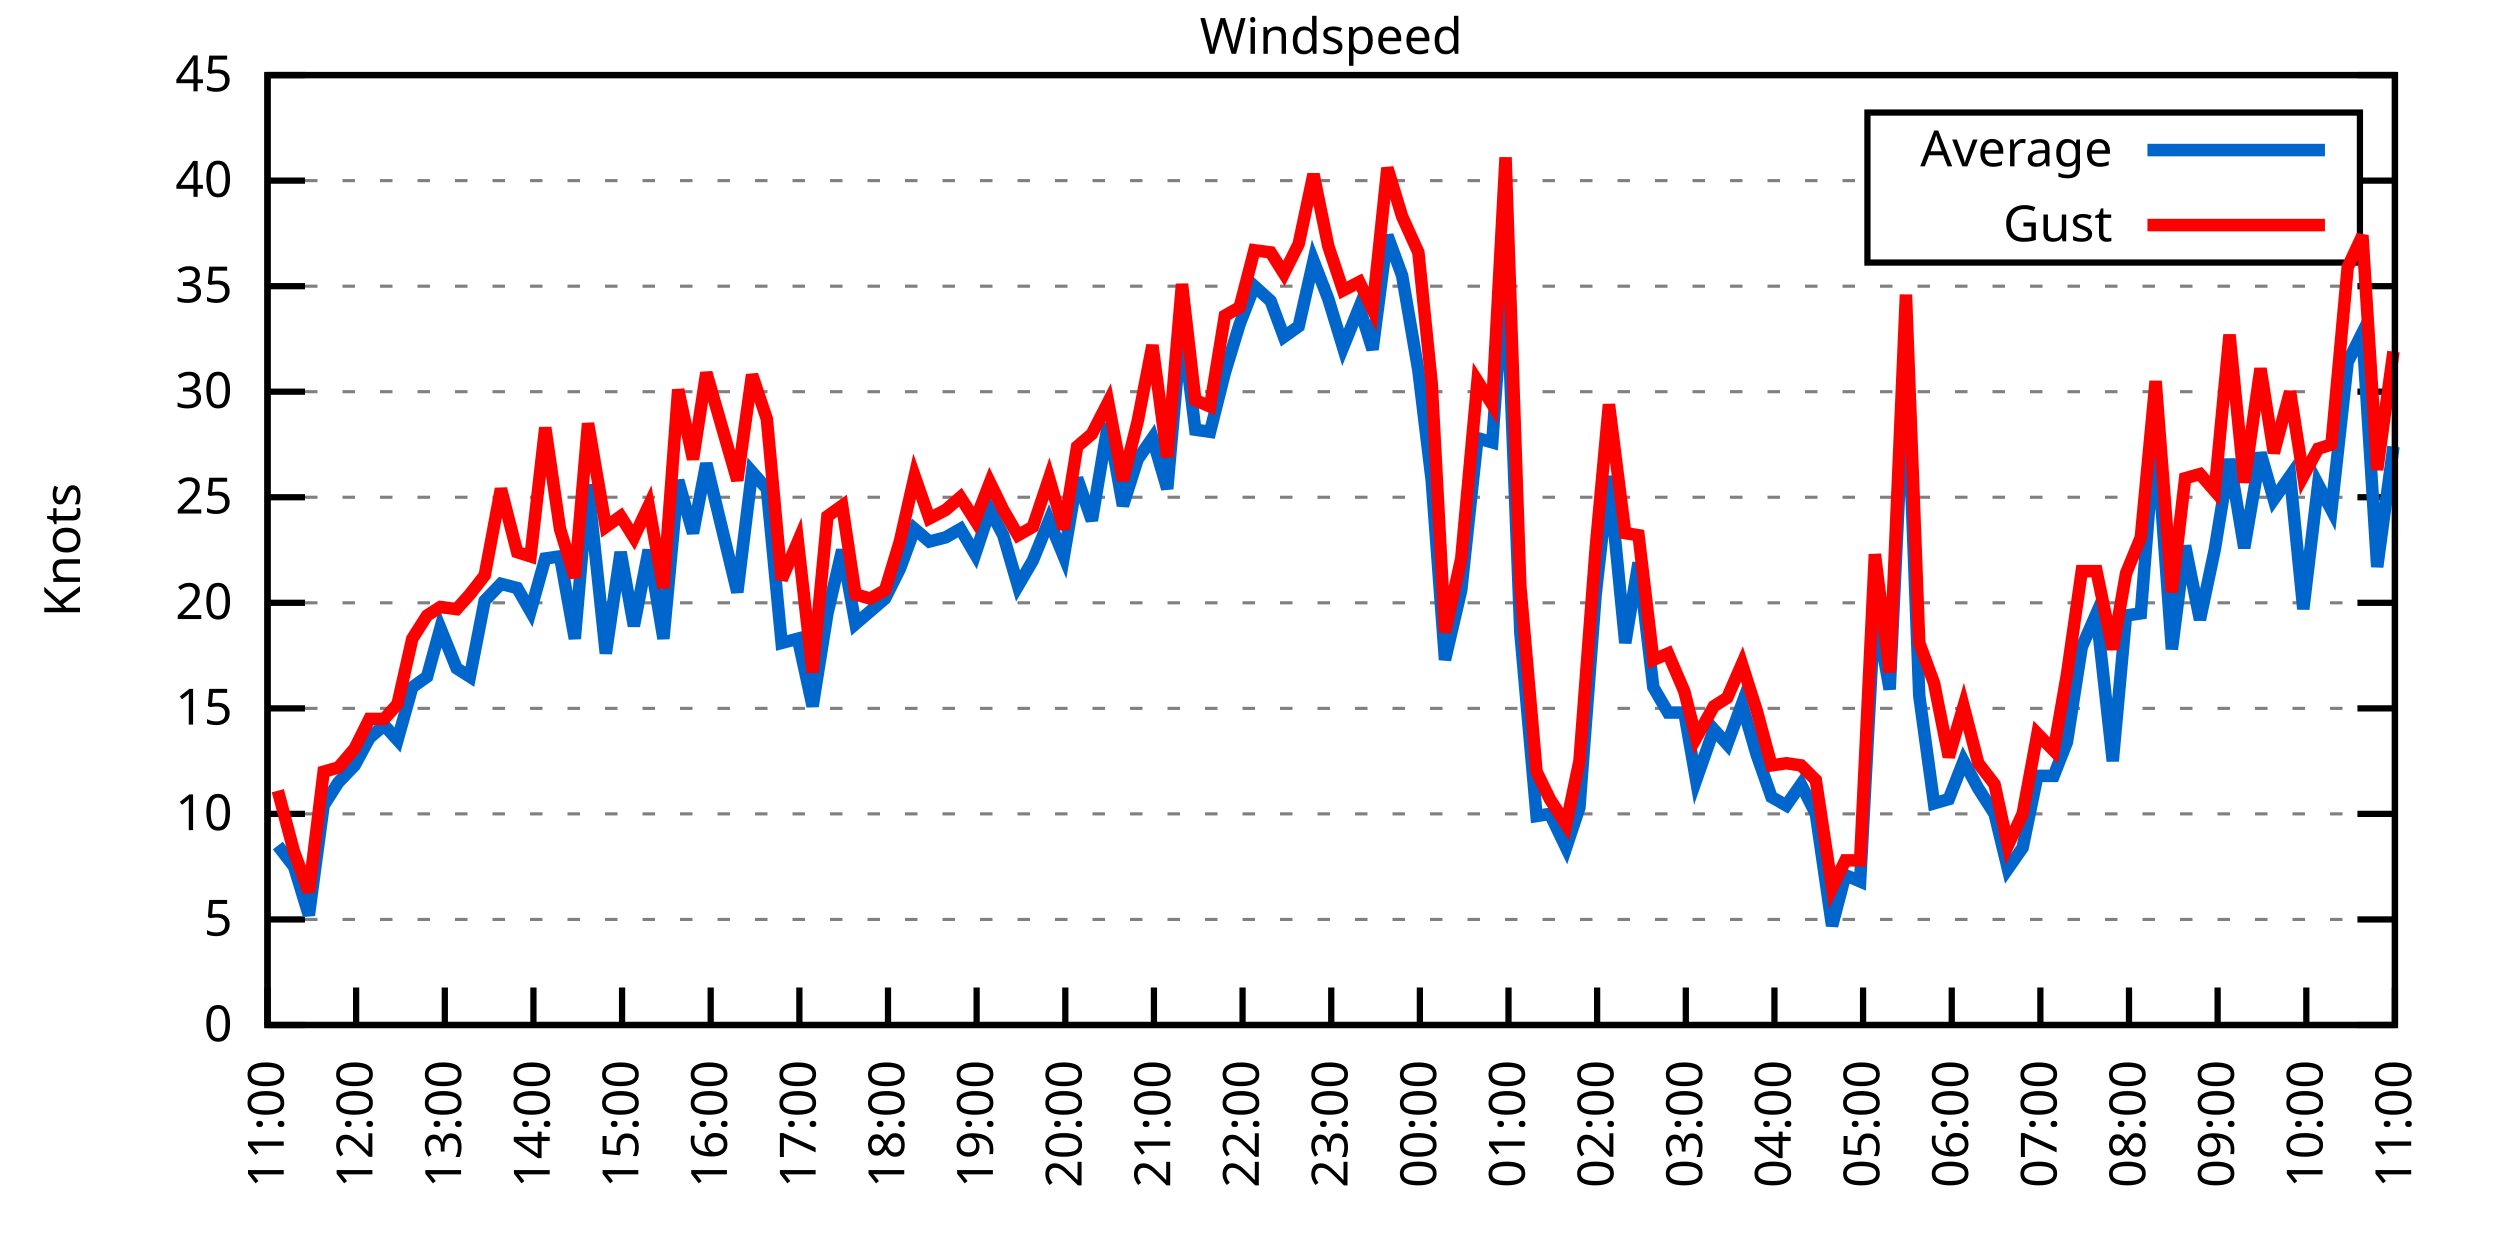
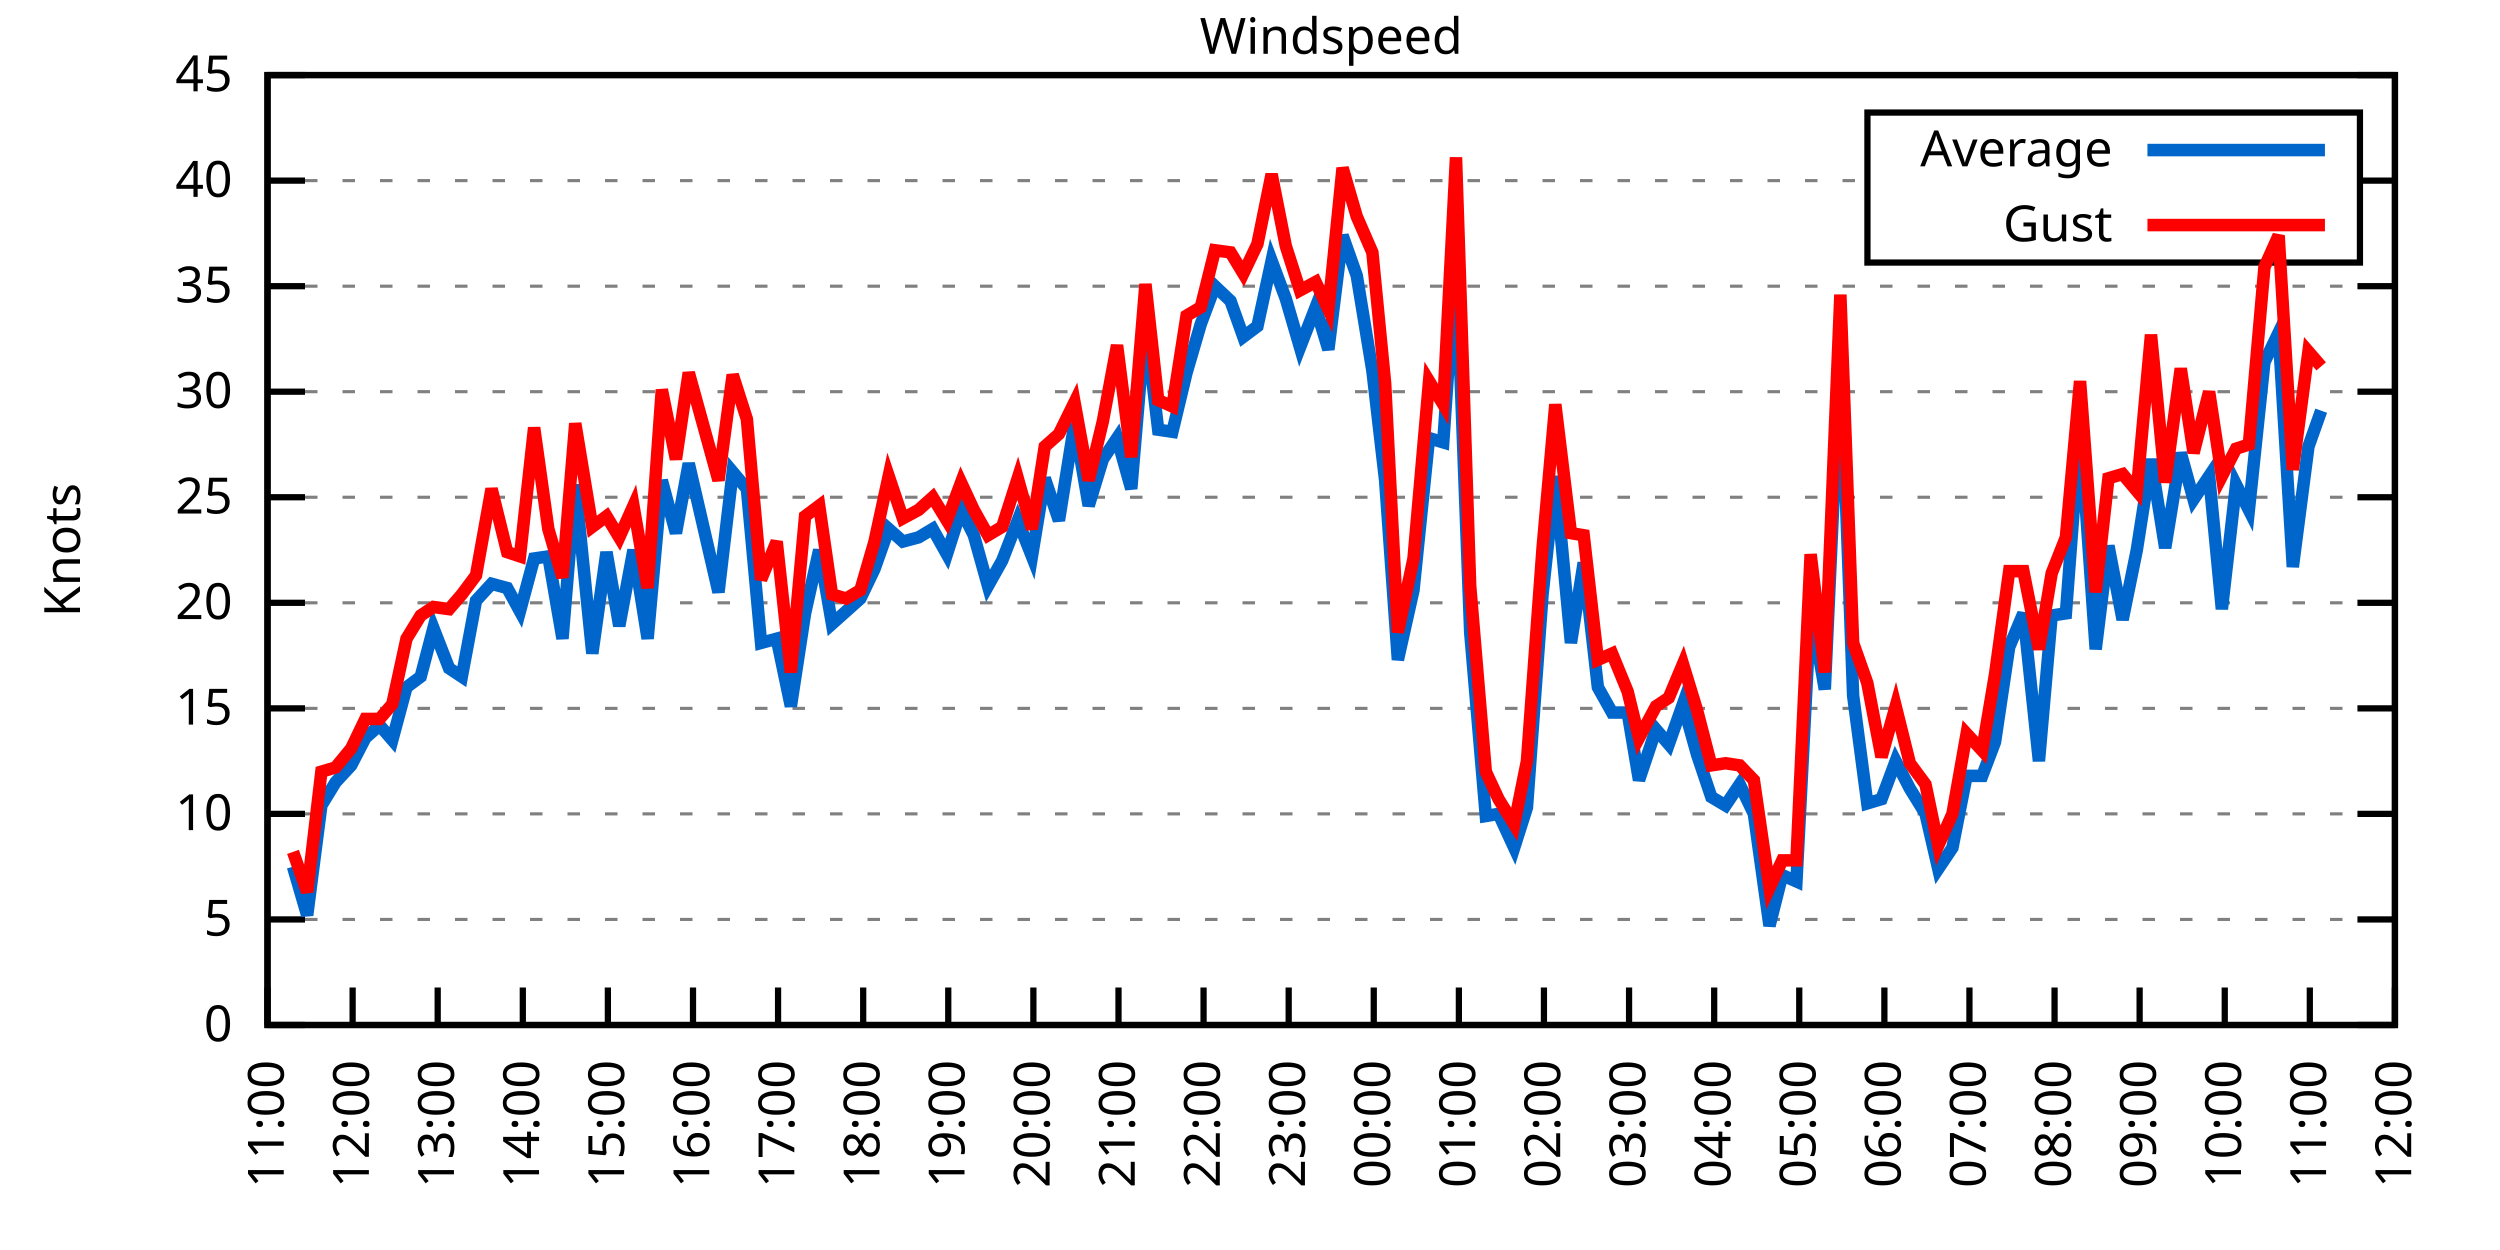
<svg xmlns="http://www.w3.org/2000/svg" xmlns:xlink="http://www.w3.org/1999/xlink" width="400" height="200" viewBox="0 0 400 200">
  <g id="gnuplot_canvas">
    <rect x="0" y="0" width="400" height="200" fill="none" />
    <defs>
      <circle id="gpDot" r="0.5" stroke-width="0.5" stroke="currentColor" />
      <path id="gpPt0" stroke-width="0.333" stroke="currentColor" d="M-1,0 h2 M0,-1 v2" />
      <path id="gpPt1" stroke-width="0.333" stroke="currentColor" d="M-1,-1 L1,1 M1,-1 L-1,1" />
      <path id="gpPt2" stroke-width="0.333" stroke="currentColor" d="M-1,0 L1,0 M0,-1 L0,1 M-1,-1 L1,1 M-1,1 L1,-1" />
      <rect id="gpPt3" stroke-width="0.333" stroke="currentColor" x="-1" y="-1" width="2" height="2" />
      <rect id="gpPt4" stroke-width="0.333" stroke="currentColor" fill="currentColor" x="-1" y="-1" width="2" height="2" />
      <circle id="gpPt5" stroke-width="0.333" stroke="currentColor" cx="0" cy="0" r="1" />
      <use xlink:href="#gpPt5" id="gpPt6" fill="currentColor" stroke="none" />
      <path id="gpPt7" stroke-width="0.333" stroke="currentColor" d="M0,-1.33 L-1.33,0.67 L1.33,0.67 z" />
      <use xlink:href="#gpPt7" id="gpPt8" fill="currentColor" stroke="none" />
      <use xlink:href="#gpPt7" id="gpPt9" stroke="currentColor" transform="rotate(180)" />
      <use xlink:href="#gpPt9" id="gpPt10" fill="currentColor" stroke="none" />
      <use xlink:href="#gpPt3" id="gpPt11" stroke="currentColor" transform="rotate(45)" />
      <use xlink:href="#gpPt11" id="gpPt12" fill="currentColor" stroke="none" />
      <path id="gpPt13" stroke-width="0.333" stroke="currentColor" d="M0,1.330 L1.265,0.411 L0.782,-1.067 L-0.782,-1.076 L-1.265,0.411 z" />
      <use xlink:href="#gpPt13" id="gpPt14" fill="currentColor" stroke="none" />
      <filter id="textbox" filterUnits="objectBoundingBox" x="0" y="0" height="1" width="1">
        <feFlood flood-color="white" flood-opacity="1" result="bgnd" />
        <feComposite in="SourceGraphic" in2="bgnd" operator="atop" />
      </filter>
      <filter id="greybox" filterUnits="objectBoundingBox" x="0" y="0" height="1" width="1">
        <feFlood flood-color="lightgrey" flood-opacity="1" result="grey" />
        <feComposite in="SourceGraphic" in2="grey" operator="atop" />
      </filter>
    </defs>
    <g fill="none" color="white" stroke="currentColor" stroke-width="1.00" stroke-linecap="butt" stroke-linejoin="miter">
</g>
    <g fill="none" color="black" stroke="currentColor" stroke-width="1.00" stroke-linecap="butt" stroke-linejoin="miter">
      <g stroke="none" shape-rendering="crispEdges">
        <polygon fill="rgb(255, 255, 255)" points="42.80,164.00 383.18,164.00 383.18,12.02 42.80,12.02 " />
      </g>
    </g>
    <g fill="none" color="black" stroke="currentColor" stroke-width="1.00" stroke-linecap="butt" stroke-linejoin="miter">
</g>
    <g fill="none" color="black" stroke="black" stroke-width="0.50" stroke-linecap="butt" stroke-linejoin="miter">
</g>
    <g fill="none" color="gray" stroke="currentColor" stroke-width="0.50" stroke-linecap="butt" stroke-linejoin="miter">
      <path stroke="gray" stroke-dasharray="2,4" class="gridline" d="M42.80,164.00 L383.19,164.00  " />
    </g>
    <g fill="none" color="gray" stroke="gray" stroke-width="1.00" stroke-linecap="butt" stroke-linejoin="miter">
</g>
    <g fill="none" color="black" stroke="currentColor" stroke-width="1.00" stroke-linecap="butt" stroke-linejoin="miter">
      <path stroke="black" d="M42.80,164.00 L48.80,164.00 M383.19,164.00 L377.19,164.00  " />
      <g transform="translate(37.20,166.60)" stroke="none" fill="black" font-family="Sans" font-size="8.00" text-anchor="end">
        <text>
          <tspan font-family="Sans"> 0</tspan>
        </text>
      </g>
    </g>
    <g fill="none" color="black" stroke="currentColor" stroke-width="1.00" stroke-linecap="butt" stroke-linejoin="miter">
</g>
    <g fill="none" color="black" stroke="black" stroke-width="0.50" stroke-linecap="butt" stroke-linejoin="miter">
</g>
    <g fill="none" color="gray" stroke="currentColor" stroke-width="0.50" stroke-linecap="butt" stroke-linejoin="miter">
      <path stroke="gray" stroke-dasharray="2,4" class="gridline" d="M42.80,147.11 L383.19,147.11  " />
    </g>
    <g fill="none" color="gray" stroke="gray" stroke-width="1.00" stroke-linecap="butt" stroke-linejoin="miter">
</g>
    <g fill="none" color="black" stroke="currentColor" stroke-width="1.00" stroke-linecap="butt" stroke-linejoin="miter">
      <path stroke="black" d="M42.80,147.11 L48.80,147.11 M383.19,147.11 L377.19,147.11  " />
      <g transform="translate(37.20,149.71)" stroke="none" fill="black" font-family="Sans" font-size="8.00" text-anchor="end">
        <text>
          <tspan font-family="Sans"> 5</tspan>
        </text>
      </g>
    </g>
    <g fill="none" color="black" stroke="currentColor" stroke-width="1.00" stroke-linecap="butt" stroke-linejoin="miter">
</g>
    <g fill="none" color="black" stroke="black" stroke-width="0.50" stroke-linecap="butt" stroke-linejoin="miter">
</g>
    <g fill="none" color="gray" stroke="currentColor" stroke-width="0.50" stroke-linecap="butt" stroke-linejoin="miter">
      <path stroke="gray" stroke-dasharray="2,4" class="gridline" d="M42.80,130.22 L383.19,130.22  " />
    </g>
    <g fill="none" color="gray" stroke="gray" stroke-width="1.00" stroke-linecap="butt" stroke-linejoin="miter">
</g>
    <g fill="none" color="black" stroke="currentColor" stroke-width="1.00" stroke-linecap="butt" stroke-linejoin="miter">
      <path stroke="black" d="M42.80,130.22 L48.80,130.22 M383.19,130.22 L377.19,130.22  " />
      <g transform="translate(37.20,132.82)" stroke="none" fill="black" font-family="Sans" font-size="8.00" text-anchor="end">
        <text>
          <tspan font-family="Sans"> 10</tspan>
        </text>
      </g>
    </g>
    <g fill="none" color="black" stroke="currentColor" stroke-width="1.00" stroke-linecap="butt" stroke-linejoin="miter">
</g>
    <g fill="none" color="black" stroke="black" stroke-width="0.50" stroke-linecap="butt" stroke-linejoin="miter">
</g>
    <g fill="none" color="gray" stroke="currentColor" stroke-width="0.50" stroke-linecap="butt" stroke-linejoin="miter">
      <path stroke="gray" stroke-dasharray="2,4" class="gridline" d="M42.80,113.34 L383.19,113.34  " />
    </g>
    <g fill="none" color="gray" stroke="gray" stroke-width="1.00" stroke-linecap="butt" stroke-linejoin="miter">
</g>
    <g fill="none" color="black" stroke="currentColor" stroke-width="1.00" stroke-linecap="butt" stroke-linejoin="miter">
      <path stroke="black" d="M42.80,113.34 L48.80,113.34 M383.19,113.34 L377.19,113.34  " />
      <g transform="translate(37.20,115.94)" stroke="none" fill="black" font-family="Sans" font-size="8.00" text-anchor="end">
        <text>
          <tspan font-family="Sans"> 15</tspan>
        </text>
      </g>
    </g>
    <g fill="none" color="black" stroke="currentColor" stroke-width="1.00" stroke-linecap="butt" stroke-linejoin="miter">
</g>
    <g fill="none" color="black" stroke="black" stroke-width="0.50" stroke-linecap="butt" stroke-linejoin="miter">
</g>
    <g fill="none" color="gray" stroke="currentColor" stroke-width="0.50" stroke-linecap="butt" stroke-linejoin="miter">
      <path stroke="gray" stroke-dasharray="2,4" class="gridline" d="M42.80,96.45 L383.19,96.45  " />
    </g>
    <g fill="none" color="gray" stroke="gray" stroke-width="1.00" stroke-linecap="butt" stroke-linejoin="miter">
</g>
    <g fill="none" color="black" stroke="currentColor" stroke-width="1.00" stroke-linecap="butt" stroke-linejoin="miter">
      <path stroke="black" d="M42.80,96.45 L48.80,96.45 M383.19,96.45 L377.19,96.45  " />
      <g transform="translate(37.20,99.05)" stroke="none" fill="black" font-family="Sans" font-size="8.00" text-anchor="end">
        <text>
          <tspan font-family="Sans"> 20</tspan>
        </text>
      </g>
    </g>
    <g fill="none" color="black" stroke="currentColor" stroke-width="1.00" stroke-linecap="butt" stroke-linejoin="miter">
</g>
    <g fill="none" color="black" stroke="black" stroke-width="0.50" stroke-linecap="butt" stroke-linejoin="miter">
</g>
    <g fill="none" color="gray" stroke="currentColor" stroke-width="0.50" stroke-linecap="butt" stroke-linejoin="miter">
      <path stroke="gray" stroke-dasharray="2,4" class="gridline" d="M42.80,79.56 L383.19,79.56  " />
    </g>
    <g fill="none" color="gray" stroke="gray" stroke-width="1.00" stroke-linecap="butt" stroke-linejoin="miter">
</g>
    <g fill="none" color="black" stroke="currentColor" stroke-width="1.00" stroke-linecap="butt" stroke-linejoin="miter">
      <path stroke="black" d="M42.80,79.56 L48.80,79.56 M383.19,79.56 L377.19,79.56  " />
      <g transform="translate(37.20,82.16)" stroke="none" fill="black" font-family="Sans" font-size="8.00" text-anchor="end">
        <text>
          <tspan font-family="Sans"> 25</tspan>
        </text>
      </g>
    </g>
    <g fill="none" color="black" stroke="currentColor" stroke-width="1.00" stroke-linecap="butt" stroke-linejoin="miter">
</g>
    <g fill="none" color="black" stroke="black" stroke-width="0.50" stroke-linecap="butt" stroke-linejoin="miter">
</g>
    <g fill="none" color="gray" stroke="currentColor" stroke-width="0.50" stroke-linecap="butt" stroke-linejoin="miter">
      <path stroke="gray" stroke-dasharray="2,4" class="gridline" d="M42.80,62.67 L383.19,62.67  " />
    </g>
    <g fill="none" color="gray" stroke="gray" stroke-width="1.00" stroke-linecap="butt" stroke-linejoin="miter">
</g>
    <g fill="none" color="black" stroke="currentColor" stroke-width="1.00" stroke-linecap="butt" stroke-linejoin="miter">
      <path stroke="black" d="M42.80,62.67 L48.80,62.67 M383.19,62.67 L377.19,62.67  " />
      <g transform="translate(37.20,65.27)" stroke="none" fill="black" font-family="Sans" font-size="8.00" text-anchor="end">
        <text>
          <tspan font-family="Sans"> 30</tspan>
        </text>
      </g>
    </g>
    <g fill="none" color="black" stroke="currentColor" stroke-width="1.00" stroke-linecap="butt" stroke-linejoin="miter">
</g>
    <g fill="none" color="black" stroke="black" stroke-width="0.50" stroke-linecap="butt" stroke-linejoin="miter">
</g>
    <g fill="none" color="gray" stroke="currentColor" stroke-width="0.50" stroke-linecap="butt" stroke-linejoin="miter">
      <path stroke="gray" stroke-dasharray="2,4" class="gridline" d="M42.80,45.79 L383.19,45.79  " />
    </g>
    <g fill="none" color="gray" stroke="gray" stroke-width="1.00" stroke-linecap="butt" stroke-linejoin="miter">
</g>
    <g fill="none" color="black" stroke="currentColor" stroke-width="1.00" stroke-linecap="butt" stroke-linejoin="miter">
      <path stroke="black" d="M42.80,45.79 L48.80,45.79 M383.19,45.79 L377.19,45.79  " />
      <g transform="translate(37.20,48.39)" stroke="none" fill="black" font-family="Sans" font-size="8.00" text-anchor="end">
        <text>
          <tspan font-family="Sans"> 35</tspan>
        </text>
      </g>
    </g>
    <g fill="none" color="black" stroke="currentColor" stroke-width="1.00" stroke-linecap="butt" stroke-linejoin="miter">
</g>
    <g fill="none" color="black" stroke="black" stroke-width="0.50" stroke-linecap="butt" stroke-linejoin="miter">
</g>
    <g fill="none" color="gray" stroke="currentColor" stroke-width="0.50" stroke-linecap="butt" stroke-linejoin="miter">
      <path stroke="gray" stroke-dasharray="2,4" class="gridline" d="M42.80,28.90 L298.79,28.90 M377.59,28.90 L383.19,28.90  " />
    </g>
    <g fill="none" color="gray" stroke="gray" stroke-width="1.00" stroke-linecap="butt" stroke-linejoin="miter">
</g>
    <g fill="none" color="black" stroke="currentColor" stroke-width="1.00" stroke-linecap="butt" stroke-linejoin="miter">
      <path stroke="black" d="M42.80,28.90 L48.80,28.90 M383.19,28.90 L377.19,28.90  " />
      <g transform="translate(37.20,31.50)" stroke="none" fill="black" font-family="Sans" font-size="8.00" text-anchor="end">
        <text>
          <tspan font-family="Sans"> 40</tspan>
        </text>
      </g>
    </g>
    <g fill="none" color="black" stroke="currentColor" stroke-width="1.00" stroke-linecap="butt" stroke-linejoin="miter">
</g>
    <g fill="none" color="black" stroke="black" stroke-width="0.50" stroke-linecap="butt" stroke-linejoin="miter">
</g>
    <g fill="none" color="gray" stroke="currentColor" stroke-width="0.50" stroke-linecap="butt" stroke-linejoin="miter">
      <path stroke="gray" stroke-dasharray="2,4" class="gridline" d="M42.80,12.01 L383.19,12.01  " />
    </g>
    <g fill="none" color="gray" stroke="gray" stroke-width="1.00" stroke-linecap="butt" stroke-linejoin="miter">
</g>
    <g fill="none" color="black" stroke="currentColor" stroke-width="1.00" stroke-linecap="butt" stroke-linejoin="miter">
      <path stroke="black" d="M42.80,12.01 L48.80,12.01 M383.19,12.01 L377.19,12.01  " />
      <g transform="translate(37.20,14.61)" stroke="none" fill="black" font-family="Sans" font-size="8.00" text-anchor="end">
        <text>
          <tspan font-family="Sans"> 45</tspan>
        </text>
      </g>
    </g>
    <g fill="none" color="black" stroke="currentColor" stroke-width="1.00" stroke-linecap="butt" stroke-linejoin="miter">
      <path stroke="black" d="M42.80,164.00 L42.80,158.00  " />
      <g transform="translate(45.40,169.60) rotate(270.00)" stroke="none" fill="black" font-family="Sans" font-size="8.00" text-anchor="end">
        <text>
          <tspan font-family="Sans">11:00</tspan>
        </text>
      </g>
    </g>
    <g fill="none" color="black" stroke="currentColor" stroke-width="1.00" stroke-linecap="butt" stroke-linejoin="miter">
-       <path stroke="black" d="M56.98,164.00 L56.98,158.00  " />
-       <g transform="translate(59.58,169.60) rotate(270.00)" stroke="none" fill="black" font-family="Sans" font-size="8.00" text-anchor="end">
+       <path stroke="black" d="M56.42,164.00 L56.42,158.00  " />
+       <g transform="translate(59.02,169.60) rotate(270.00)" stroke="none" fill="black" font-family="Sans" font-size="8.00" text-anchor="end">
        <text>
          <tspan font-family="Sans">12:00</tspan>
        </text>
      </g>
    </g>
    <g fill="none" color="black" stroke="currentColor" stroke-width="1.00" stroke-linecap="butt" stroke-linejoin="miter">
-       <path stroke="black" d="M71.17,164.00 L71.17,158.00  " />
-       <g transform="translate(73.77,169.60) rotate(270.00)" stroke="none" fill="black" font-family="Sans" font-size="8.00" text-anchor="end">
+       <path stroke="black" d="M70.03,164.00 L70.03,158.00  " />
+       <g transform="translate(72.63,169.60) rotate(270.00)" stroke="none" fill="black" font-family="Sans" font-size="8.00" text-anchor="end">
        <text>
          <tspan font-family="Sans">13:00</tspan>
        </text>
      </g>
    </g>
    <g fill="none" color="black" stroke="currentColor" stroke-width="1.00" stroke-linecap="butt" stroke-linejoin="miter">
-       <path stroke="black" d="M85.35,164.00 L85.35,158.00  " />
-       <g transform="translate(87.95,169.60) rotate(270.00)" stroke="none" fill="black" font-family="Sans" font-size="8.00" text-anchor="end">
+       <path stroke="black" d="M83.65,164.00 L83.65,158.00  " />
+       <g transform="translate(86.25,169.60) rotate(270.00)" stroke="none" fill="black" font-family="Sans" font-size="8.00" text-anchor="end">
        <text>
          <tspan font-family="Sans">14:00</tspan>
        </text>
      </g>
    </g>
    <g fill="none" color="black" stroke="currentColor" stroke-width="1.00" stroke-linecap="butt" stroke-linejoin="miter">
-       <path stroke="black" d="M99.53,164.00 L99.53,158.00  " />
-       <g transform="translate(102.13,169.60) rotate(270.00)" stroke="none" fill="black" font-family="Sans" font-size="8.00" text-anchor="end">
+       <path stroke="black" d="M97.26,164.00 L97.26,158.00  " />
+       <g transform="translate(99.86,169.60) rotate(270.00)" stroke="none" fill="black" font-family="Sans" font-size="8.00" text-anchor="end">
        <text>
          <tspan font-family="Sans">15:00</tspan>
        </text>
      </g>
    </g>
    <g fill="none" color="black" stroke="currentColor" stroke-width="1.00" stroke-linecap="butt" stroke-linejoin="miter">
-       <path stroke="black" d="M113.71,164.00 L113.71,158.00  " />
-       <g transform="translate(116.31,169.60) rotate(270.00)" stroke="none" fill="black" font-family="Sans" font-size="8.00" text-anchor="end">
+       <path stroke="black" d="M110.88,164.00 L110.88,158.00  " />
+       <g transform="translate(113.48,169.60) rotate(270.00)" stroke="none" fill="black" font-family="Sans" font-size="8.00" text-anchor="end">
        <text>
          <tspan font-family="Sans">16:00</tspan>
        </text>
      </g>
    </g>
    <g fill="none" color="black" stroke="currentColor" stroke-width="1.00" stroke-linecap="butt" stroke-linejoin="miter">
-       <path stroke="black" d="M127.90,164.00 L127.90,158.00  " />
-       <g transform="translate(130.50,169.60) rotate(270.00)" stroke="none" fill="black" font-family="Sans" font-size="8.00" text-anchor="end">
+       <path stroke="black" d="M124.49,164.00 L124.49,158.00  " />
+       <g transform="translate(127.09,169.60) rotate(270.00)" stroke="none" fill="black" font-family="Sans" font-size="8.00" text-anchor="end">
        <text>
          <tspan font-family="Sans">17:00</tspan>
        </text>
      </g>
    </g>
    <g fill="none" color="black" stroke="currentColor" stroke-width="1.00" stroke-linecap="butt" stroke-linejoin="miter">
-       <path stroke="black" d="M142.08,164.00 L142.08,158.00  " />
-       <g transform="translate(144.68,169.60) rotate(270.00)" stroke="none" fill="black" font-family="Sans" font-size="8.00" text-anchor="end">
+       <path stroke="black" d="M138.11,164.00 L138.11,158.00  " />
+       <g transform="translate(140.71,169.60) rotate(270.00)" stroke="none" fill="black" font-family="Sans" font-size="8.00" text-anchor="end">
        <text>
          <tspan font-family="Sans">18:00</tspan>
        </text>
      </g>
    </g>
    <g fill="none" color="black" stroke="currentColor" stroke-width="1.00" stroke-linecap="butt" stroke-linejoin="miter">
-       <path stroke="black" d="M156.26,164.00 L156.26,158.00  " />
-       <g transform="translate(158.86,169.60) rotate(270.00)" stroke="none" fill="black" font-family="Sans" font-size="8.00" text-anchor="end">
+       <path stroke="black" d="M151.72,164.00 L151.72,158.00  " />
+       <g transform="translate(154.32,169.60) rotate(270.00)" stroke="none" fill="black" font-family="Sans" font-size="8.00" text-anchor="end">
        <text>
          <tspan font-family="Sans">19:00</tspan>
        </text>
      </g>
    </g>
    <g fill="none" color="black" stroke="currentColor" stroke-width="1.00" stroke-linecap="butt" stroke-linejoin="miter">
-       <path stroke="black" d="M170.45,164.00 L170.45,158.00  " />
-       <g transform="translate(173.05,169.60) rotate(270.00)" stroke="none" fill="black" font-family="Sans" font-size="8.00" text-anchor="end">
+       <path stroke="black" d="M165.34,164.00 L165.34,158.00  " />
+       <g transform="translate(167.94,169.60) rotate(270.00)" stroke="none" fill="black" font-family="Sans" font-size="8.00" text-anchor="end">
        <text>
          <tspan font-family="Sans">20:00</tspan>
        </text>
      </g>
    </g>
    <g fill="none" color="black" stroke="currentColor" stroke-width="1.00" stroke-linecap="butt" stroke-linejoin="miter">
-       <path stroke="black" d="M184.63,164.00 L184.63,158.00  " />
-       <g transform="translate(187.23,169.60) rotate(270.00)" stroke="none" fill="black" font-family="Sans" font-size="8.00" text-anchor="end">
+       <path stroke="black" d="M178.96,164.00 L178.96,158.00  " />
+       <g transform="translate(181.56,169.60) rotate(270.00)" stroke="none" fill="black" font-family="Sans" font-size="8.00" text-anchor="end">
        <text>
          <tspan font-family="Sans">21:00</tspan>
        </text>
      </g>
    </g>
    <g fill="none" color="black" stroke="currentColor" stroke-width="1.00" stroke-linecap="butt" stroke-linejoin="miter">
-       <path stroke="black" d="M198.81,164.00 L198.81,158.00  " />
-       <g transform="translate(201.41,169.60) rotate(270.00)" stroke="none" fill="black" font-family="Sans" font-size="8.00" text-anchor="end">
+       <path stroke="black" d="M192.57,164.00 L192.57,158.00  " />
+       <g transform="translate(195.17,169.60) rotate(270.00)" stroke="none" fill="black" font-family="Sans" font-size="8.00" text-anchor="end">
        <text>
          <tspan font-family="Sans">22:00</tspan>
        </text>
      </g>
    </g>
    <g fill="none" color="black" stroke="currentColor" stroke-width="1.00" stroke-linecap="butt" stroke-linejoin="miter">
-       <path stroke="black" d="M213.00,164.00 L213.00,158.00  " />
-       <g transform="translate(215.60,169.60) rotate(270.00)" stroke="none" fill="black" font-family="Sans" font-size="8.00" text-anchor="end">
+       <path stroke="black" d="M206.19,164.00 L206.19,158.00  " />
+       <g transform="translate(208.79,169.60) rotate(270.00)" stroke="none" fill="black" font-family="Sans" font-size="8.00" text-anchor="end">
        <text>
          <tspan font-family="Sans">23:00</tspan>
        </text>
      </g>
    </g>
    <g fill="none" color="black" stroke="currentColor" stroke-width="1.00" stroke-linecap="butt" stroke-linejoin="miter">
-       <path stroke="black" d="M227.18,164.00 L227.18,158.00  " />
-       <g transform="translate(229.78,169.60) rotate(270.00)" stroke="none" fill="black" font-family="Sans" font-size="8.00" text-anchor="end">
+       <path stroke="black" d="M219.80,164.00 L219.80,158.00  " />
+       <g transform="translate(222.40,169.60) rotate(270.00)" stroke="none" fill="black" font-family="Sans" font-size="8.00" text-anchor="end">
        <text>
          <tspan font-family="Sans">00:00</tspan>
        </text>
      </g>
    </g>
    <g fill="none" color="black" stroke="currentColor" stroke-width="1.00" stroke-linecap="butt" stroke-linejoin="miter">
-       <path stroke="black" d="M241.36,164.00 L241.36,158.00  " />
-       <g transform="translate(243.96,169.60) rotate(270.00)" stroke="none" fill="black" font-family="Sans" font-size="8.00" text-anchor="end">
+       <path stroke="black" d="M233.42,164.00 L233.42,158.00  " />
+       <g transform="translate(236.02,169.60) rotate(270.00)" stroke="none" fill="black" font-family="Sans" font-size="8.00" text-anchor="end">
        <text>
          <tspan font-family="Sans">01:00</tspan>
        </text>
      </g>
    </g>
    <g fill="none" color="black" stroke="currentColor" stroke-width="1.00" stroke-linecap="butt" stroke-linejoin="miter">
-       <path stroke="black" d="M255.54,164.00 L255.54,158.00  " />
-       <g transform="translate(258.14,169.60) rotate(270.00)" stroke="none" fill="black" font-family="Sans" font-size="8.00" text-anchor="end">
+       <path stroke="black" d="M247.03,164.00 L247.03,158.00  " />
+       <g transform="translate(249.63,169.60) rotate(270.00)" stroke="none" fill="black" font-family="Sans" font-size="8.00" text-anchor="end">
        <text>
          <tspan font-family="Sans">02:00</tspan>
        </text>
      </g>
    </g>
    <g fill="none" color="black" stroke="currentColor" stroke-width="1.00" stroke-linecap="butt" stroke-linejoin="miter">
-       <path stroke="black" d="M269.73,164.00 L269.73,158.00  " />
-       <g transform="translate(272.33,169.60) rotate(270.00)" stroke="none" fill="black" font-family="Sans" font-size="8.00" text-anchor="end">
+       <path stroke="black" d="M260.65,164.00 L260.65,158.00  " />
+       <g transform="translate(263.25,169.60) rotate(270.00)" stroke="none" fill="black" font-family="Sans" font-size="8.00" text-anchor="end">
        <text>
          <tspan font-family="Sans">03:00</tspan>
        </text>
      </g>
    </g>
    <g fill="none" color="black" stroke="currentColor" stroke-width="1.00" stroke-linecap="butt" stroke-linejoin="miter">
-       <path stroke="black" d="M283.91,164.00 L283.91,158.00  " />
-       <g transform="translate(286.51,169.60) rotate(270.00)" stroke="none" fill="black" font-family="Sans" font-size="8.00" text-anchor="end">
+       <path stroke="black" d="M274.27,164.00 L274.27,158.00  " />
+       <g transform="translate(276.87,169.60) rotate(270.00)" stroke="none" fill="black" font-family="Sans" font-size="8.00" text-anchor="end">
        <text>
          <tspan font-family="Sans">04:00</tspan>
        </text>
      </g>
    </g>
    <g fill="none" color="black" stroke="currentColor" stroke-width="1.00" stroke-linecap="butt" stroke-linejoin="miter">
-       <path stroke="black" d="M298.09,164.00 L298.09,158.00  " />
-       <g transform="translate(300.69,169.60) rotate(270.00)" stroke="none" fill="black" font-family="Sans" font-size="8.00" text-anchor="end">
+       <path stroke="black" d="M287.88,164.00 L287.88,158.00  " />
+       <g transform="translate(290.48,169.60) rotate(270.00)" stroke="none" fill="black" font-family="Sans" font-size="8.00" text-anchor="end">
        <text>
          <tspan font-family="Sans">05:00</tspan>
        </text>
      </g>
    </g>
    <g fill="none" color="black" stroke="currentColor" stroke-width="1.00" stroke-linecap="butt" stroke-linejoin="miter">
-       <path stroke="black" d="M312.28,164.00 L312.28,158.00  " />
-       <g transform="translate(314.88,169.60) rotate(270.00)" stroke="none" fill="black" font-family="Sans" font-size="8.00" text-anchor="end">
+       <path stroke="black" d="M301.50,164.00 L301.50,158.00  " />
+       <g transform="translate(304.10,169.60) rotate(270.00)" stroke="none" fill="black" font-family="Sans" font-size="8.00" text-anchor="end">
        <text>
          <tspan font-family="Sans">06:00</tspan>
        </text>
      </g>
    </g>
    <g fill="none" color="black" stroke="currentColor" stroke-width="1.00" stroke-linecap="butt" stroke-linejoin="miter">
-       <path stroke="black" d="M326.46,164.00 L326.46,158.00  " />
-       <g transform="translate(329.06,169.60) rotate(270.00)" stroke="none" fill="black" font-family="Sans" font-size="8.00" text-anchor="end">
+       <path stroke="black" d="M315.11,164.00 L315.11,158.00  " />
+       <g transform="translate(317.71,169.60) rotate(270.00)" stroke="none" fill="black" font-family="Sans" font-size="8.00" text-anchor="end">
        <text>
          <tspan font-family="Sans">07:00</tspan>
        </text>
      </g>
    </g>
    <g fill="none" color="black" stroke="currentColor" stroke-width="1.00" stroke-linecap="butt" stroke-linejoin="miter">
-       <path stroke="black" d="M340.64,164.00 L340.64,158.00  " />
-       <g transform="translate(343.24,169.60) rotate(270.00)" stroke="none" fill="black" font-family="Sans" font-size="8.00" text-anchor="end">
+       <path stroke="black" d="M328.73,164.00 L328.73,158.00  " />
+       <g transform="translate(331.33,169.60) rotate(270.00)" stroke="none" fill="black" font-family="Sans" font-size="8.00" text-anchor="end">
        <text>
          <tspan font-family="Sans">08:00</tspan>
        </text>
      </g>
    </g>
    <g fill="none" color="black" stroke="currentColor" stroke-width="1.00" stroke-linecap="butt" stroke-linejoin="miter">
-       <path stroke="black" d="M354.82,164.00 L354.82,158.00  " />
-       <g transform="translate(357.42,169.60) rotate(270.00)" stroke="none" fill="black" font-family="Sans" font-size="8.00" text-anchor="end">
+       <path stroke="black" d="M342.34,164.00 L342.34,158.00  " />
+       <g transform="translate(344.94,169.60) rotate(270.00)" stroke="none" fill="black" font-family="Sans" font-size="8.00" text-anchor="end">
        <text>
          <tspan font-family="Sans">09:00</tspan>
        </text>
      </g>
    </g>
    <g fill="none" color="black" stroke="currentColor" stroke-width="1.00" stroke-linecap="butt" stroke-linejoin="miter">
-       <path stroke="black" d="M369.01,164.00 L369.01,158.00  " />
-       <g transform="translate(371.61,169.60) rotate(270.00)" stroke="none" fill="black" font-family="Sans" font-size="8.00" text-anchor="end">
+       <path stroke="black" d="M355.96,164.00 L355.96,158.00  " />
+       <g transform="translate(358.56,169.60) rotate(270.00)" stroke="none" fill="black" font-family="Sans" font-size="8.00" text-anchor="end">
        <text>
          <tspan font-family="Sans">10:00</tspan>
+         </text>
+       </g>
+     </g>
+     <g fill="none" color="black" stroke="currentColor" stroke-width="1.00" stroke-linecap="butt" stroke-linejoin="miter">
+       <path stroke="black" d="M369.57,164.00 L369.57,158.00  " />
+       <g transform="translate(372.17,169.60) rotate(270.00)" stroke="none" fill="black" font-family="Sans" font-size="8.00" text-anchor="end">
+         <text>
+           <tspan font-family="Sans">11:00</tspan>
        </text>
      </g>
    </g>
    <g fill="none" color="black" stroke="currentColor" stroke-width="1.00" stroke-linecap="butt" stroke-linejoin="miter">
      <path stroke="black" d="M383.19,164.00 L383.19,158.00  " />
      <g transform="translate(385.79,169.60) rotate(270.00)" stroke="none" fill="black" font-family="Sans" font-size="8.00" text-anchor="end">
        <text>
-           <tspan font-family="Sans">11:00</tspan>
+           <tspan font-family="Sans">12:00</tspan>
        </text>
      </g>
    </g>
    <g fill="none" color="black" stroke="currentColor" stroke-width="1.00" stroke-linecap="butt" stroke-linejoin="miter">
</g>
    <g fill="none" color="black" stroke="currentColor" stroke-width="1.00" stroke-linecap="butt" stroke-linejoin="miter">
      <path stroke="black" d="M42.80,12.01 L42.80,164.00 L383.19,164.00 L383.19,12.01 L42.80,12.01 Z  " />
    </g>
    <g fill="none" color="black" stroke="currentColor" stroke-width="1.00" stroke-linecap="butt" stroke-linejoin="miter">
</g>
    <g fill="none" color="black" stroke="currentColor" stroke-width="1.00" stroke-linecap="butt" stroke-linejoin="miter">
      <path stroke="black" d="M298.79,42.01 L298.79,18.01 L377.59,18.01 L377.59,42.01 L298.79,42.01 Z  " />
    </g>
    <g id="Windspeed_plot_1">
      <g fill="none" color="white" stroke="black" stroke-width="2.00" stroke-linecap="butt" stroke-linejoin="miter">
</g>
      <g fill="none" color="black" stroke="currentColor" stroke-width="2.00" stroke-linecap="butt" stroke-linejoin="miter">
        <g transform="translate(337.99,26.61)" stroke="none" fill="black" font-family="Sans" font-size="8.00" text-anchor="end">
          <text>
            <tspan font-family="Sans">Average</tspan>
          </text>
        </g>
      </g>
      <g fill="none" color="black" stroke="currentColor" stroke-width="2.00" stroke-linecap="butt" stroke-linejoin="miter">
-         <path stroke="rgb(  0, 102, 204)" d="M343.59,24.01 L371.99,24.01 M44.45,135.29 L47.05,138.67 L49.42,146.44 L51.78,128.87 L54.15,125.16 L56.75,122.46   L59.11,118.07 L61.47,116.04 L63.60,118.40 L65.97,109.96 L68.33,108.27 L70.46,100.50 L73.06,106.92 L75.18,108.27   L77.55,96.11 L80.15,93.41 L82.75,94.08 L84.88,97.80 L87.24,89.36 L89.60,89.02 L91.97,102.19 L94.09,77.53   L96.93,104.56 L99.30,88.34 L101.42,100.16 L103.79,88.00 L106.15,102.19 L108.51,76.86 L110.88,85.30 L113.01,74.16   L117.97,94.76 L120.33,75.51 L122.70,78.21 L125.06,102.87 L127.66,102.19 L130.02,113.00 L132.39,98.14 L134.75,88.00   L136.88,99.83 L139.24,97.80 L141.61,95.77 L143.97,91.04 L146.34,84.63 L148.70,86.65 L151.30,85.98 L153.66,84.63   L156.03,88.68 L158.39,81.59 L160.52,85.64 L162.88,93.75 L165.25,89.69 L167.85,83.28 L170.21,89.02 L172.34,76.52   L174.70,83.28 L177.30,67.74 L179.67,80.91 L182.03,73.48 L184.39,70.10 L186.76,78.21 L189.12,51.53 L191.25,68.75   L193.61,69.09 L195.98,59.63 L198.34,51.87 L200.70,45.79 L203.30,48.15 L205.43,53.89 L207.79,52.20 L210.16,41.73   L212.52,47.81 L214.89,55.58 L217.49,49.16 L219.61,55.92 L221.98,37.68 L224.34,44.10 L226.94,59.30 L229.07,76.86   L231.20,105.57 L233.80,94.42 L236.40,70.10 L238.76,70.78 L240.89,41.06 L243.25,101.18 L245.85,130.56 L247.98,130.22   L250.58,135.63 L252.71,129.21 L255.31,95.10 L257.43,76.18 L260.04,102.87 L262.16,90.03 L264.53,109.96 L266.89,114.01   L269.49,114.01 L271.38,124.82 L274.22,116.71 L276.35,119.08 L278.71,112.66 L281.07,120.77 L283.44,127.52 L285.80,128.87   L288.16,125.50 L290.53,130.22 L293.13,148.13 L295.26,140.02 L297.62,141.03 L299.98,97.12 L302.35,110.30 L304.95,55.92   L307.08,111.31 L309.44,128.54 L311.80,127.86 L314.17,121.78 L316.53,126.17 L319.13,130.22 L321.26,139.01 L323.62,135.63   L325.99,124.14 L328.59,124.14 L330.71,118.74 L333.08,103.54 L335.44,98.14 L338.04,121.78 L340.17,98.48 L342.53,98.14   L344.90,68.08 L347.50,103.88 L349.62,87.33 L351.99,99.15 L354.35,88.00 L356.72,73.48 L359.08,87.67 L361.68,72.47   L363.81,79.90 L366.41,76.18 L368.53,97.46 L370.90,77.53 L373.03,81.59 L375.63,57.94 L377.99,53.22 L380.35,90.71   L382.95,71.45  " />
+         <path stroke="rgb(  0, 102, 204)" d="M343.59,24.01 L371.99,24.01 M46.88,138.67 L49.15,146.44 L51.42,128.87 L53.69,125.16 L56.19,122.46 L58.46,118.07   L60.73,116.04 L62.77,118.40 L65.04,109.96 L67.31,108.27 L69.35,100.50 L71.85,106.92 L73.89,108.27 L76.16,96.11   L78.65,93.41 L81.15,94.08 L83.19,97.80 L85.46,89.36 L87.73,89.02 L90.00,102.19 L92.04,77.53 L94.77,104.56   L97.04,88.34 L99.08,100.16 L101.35,88.00 L103.62,102.19 L105.89,76.86 L108.15,85.30 L110.20,74.16 L114.96,94.76   L117.23,75.51 L119.50,78.21 L121.77,102.87 L124.27,102.19 L126.54,113.00 L128.81,98.14 L131.07,88.00 L133.12,99.83   L135.39,97.80 L137.66,95.77 L139.92,91.04 L142.19,84.63 L144.46,86.65 L146.96,85.98 L149.23,84.63 L151.50,88.68   L153.77,81.59 L155.81,85.64 L158.08,93.75 L160.35,89.69 L162.84,83.28 L165.11,89.02 L167.16,76.52 L169.43,83.28   L171.92,67.74 L174.19,80.91 L176.46,73.48 L178.73,70.10 L181.00,78.21 L183.27,51.53 L185.31,68.75 L187.58,69.09   L189.85,59.63 L192.12,51.87 L194.39,45.79 L196.88,48.15 L198.93,53.89 L201.19,52.20 L203.46,41.73 L205.73,47.81   L208.00,55.58 L210.50,49.16 L212.54,55.92 L214.81,37.68 L217.08,44.10 L219.58,59.30 L221.62,76.86 L223.66,105.57   L226.16,94.42 L228.65,70.10 L230.92,70.78 L232.96,41.06 L235.23,101.18 L237.73,130.56 L239.77,130.22 L242.27,135.63   L244.31,129.21 L246.81,95.10 L248.85,76.18 L251.35,102.87 L253.39,90.03 L255.66,109.96 L257.93,114.01 L260.42,114.01   L262.24,124.82 L264.96,116.71 L267.00,119.08 L269.27,112.66 L271.54,120.77 L273.81,127.52 L276.08,128.87 L278.35,125.50   L280.62,130.22 L283.12,148.13 L285.16,140.02 L287.43,141.03 L289.70,97.12 L291.97,110.30 L294.46,55.92 L296.50,111.31   L298.77,128.54 L301.04,127.86 L303.31,121.78 L305.58,126.17 L308.08,130.22 L310.12,139.01 L312.39,135.63 L314.66,124.14   L317.15,124.14 L319.20,118.74 L321.47,103.54 L323.74,98.14 L326.23,121.78 L328.27,98.48 L330.54,98.14 L332.81,68.08   L335.31,103.88 L337.35,87.33 L339.62,99.15 L341.89,88.00 L344.16,73.48 L346.43,87.67 L348.92,72.47 L350.97,79.90   L353.46,76.18 L355.50,97.46 L357.77,77.53 L359.82,81.59 L362.31,57.94 L364.58,53.22 L366.85,90.71 L369.35,71.45   L371.39,65.71  " />
      </g>
    </g>
    <g id="Windspeed_plot_2">
      <g fill="none" color="black" stroke="currentColor" stroke-width="2.00" stroke-linecap="butt" stroke-linejoin="miter">
        <g transform="translate(337.99,38.61)" stroke="none" fill="black" font-family="Sans" font-size="8.00" text-anchor="end">
          <text>
            <tspan font-family="Sans">Gust</tspan>
          </text>
        </g>
      </g>
      <g fill="none" color="black" stroke="currentColor" stroke-width="2.00" stroke-linecap="butt" stroke-linejoin="miter">
-         <path stroke="rgb(255,   0,   0)" d="M343.59,36.01 L371.99,36.01 M44.45,126.51 L47.05,136.30 L49.42,142.72 L51.78,123.47 L54.15,122.79 L56.75,119.75   L59.11,115.03 L61.47,115.03 L63.60,112.66 L65.97,102.19 L68.33,98.48 L70.46,97.12 L73.06,97.46 L75.18,95.10   L77.55,92.06 L80.15,78.21 L82.75,88.34 L84.88,89.02 L87.24,68.42 L89.60,84.63 L91.97,92.40 L94.09,67.74   L96.93,84.29 L99.30,82.60 L101.42,85.98 L103.79,80.91 L106.15,94.08 L108.51,62.34 L110.88,73.48 L113.01,59.63   L117.97,76.86 L120.33,59.97 L122.70,67.06 L125.06,92.73 L127.66,86.65 L130.02,107.59 L132.39,82.60 L134.75,80.91   L136.88,95.10 L139.24,95.77 L141.61,94.42 L143.97,86.65 L146.34,76.18 L148.70,82.94 L151.30,81.59 L153.66,79.56   L156.03,83.28 L158.39,77.20 L160.52,81.59 L162.88,85.64 L165.25,84.29 L167.85,76.52 L170.21,84.63 L172.34,71.45   L174.70,69.43 L177.30,64.36 L179.67,76.86 L182.03,67.40 L184.39,55.24 L186.76,73.14 L189.12,45.45 L191.25,64.02   L193.61,65.04 L195.98,50.51 L198.34,49.16 L200.70,40.04 L203.30,40.38 L205.43,43.76 L207.79,39.03 L210.16,27.88   L212.52,39.37 L214.89,46.46 L217.49,45.11 L219.61,49.50 L221.98,26.87 L224.34,34.64 L226.94,40.38 L229.07,61.32   L231.20,101.18 L233.80,89.36 L236.40,60.98 L238.76,64.70 L240.89,25.18 L243.25,93.75 L245.85,123.47 L247.98,127.86   L250.58,131.91 L252.71,121.78 L255.31,87.67 L257.43,64.70 L260.04,85.30 L262.16,85.64 L264.53,105.57 L266.89,104.56   L269.49,110.63 L271.38,118.07 L274.22,113.00 L276.35,111.65 L278.71,106.24 L281.07,113.67 L283.44,122.46 L285.80,122.12   L288.16,122.46 L290.53,124.82 L293.13,142.05 L295.26,137.66 L297.62,137.66 L299.98,88.68 L302.35,107.59 L304.95,47.14   L307.08,102.87 L309.44,109.28 L311.80,121.11 L314.17,113.00 L316.53,122.12 L319.13,125.50 L321.26,135.29 L323.62,130.22   L325.99,117.39 L328.59,120.09 L330.71,107.93 L333.08,91.38 L335.44,91.38 L338.04,103.88 L340.17,91.72 L342.53,85.98   L344.90,60.98 L347.50,94.76 L349.62,76.52 L351.99,75.85 L354.35,78.55 L356.72,53.55 L359.08,77.20 L361.68,58.96   L363.81,72.47 L366.41,62.67 L368.53,76.18 L370.90,71.79 L373.03,71.12 L375.63,42.75 L377.99,37.68 L380.35,75.17   L382.95,56.26  " />
+         <path stroke="rgb(255,   0,   0)" d="M343.59,36.01 L371.99,36.01 M46.88,136.30 L49.15,142.72 L51.42,123.47 L53.69,122.79 L56.19,119.75 L58.46,115.03   L60.73,115.03 L62.77,112.66 L65.04,102.19 L67.31,98.48 L69.35,97.12 L71.85,97.46 L73.89,95.10 L76.16,92.06   L78.65,78.21 L81.15,88.34 L83.19,89.02 L85.46,68.42 L87.73,84.63 L90.00,92.40 L92.04,67.74 L94.77,84.29   L97.04,82.60 L99.08,85.98 L101.35,80.91 L103.62,94.08 L105.89,62.34 L108.15,73.48 L110.20,59.63 L114.96,76.86   L117.23,59.97 L119.50,67.06 L121.77,92.73 L124.27,86.65 L126.54,107.59 L128.81,82.60 L131.07,80.91 L133.12,95.10   L135.39,95.77 L137.66,94.42 L139.92,86.65 L142.19,76.18 L144.46,82.94 L146.96,81.59 L149.23,79.56 L151.50,83.28   L153.77,77.20 L155.81,81.59 L158.08,85.64 L160.35,84.29 L162.84,76.52 L165.11,84.63 L167.16,71.45 L169.43,69.43   L171.92,64.36 L174.19,76.86 L176.46,67.40 L178.73,55.24 L181.00,73.14 L183.27,45.45 L185.31,64.02 L187.58,65.04   L189.85,50.51 L192.12,49.16 L194.39,40.04 L196.88,40.38 L198.93,43.76 L201.19,39.03 L203.46,27.88 L205.73,39.37   L208.00,46.46 L210.50,45.11 L212.54,49.50 L214.81,26.87 L217.08,34.64 L219.58,40.38 L221.62,61.32 L223.66,101.18   L226.16,89.36 L228.65,60.98 L230.92,64.70 L232.96,25.18 L235.23,93.75 L237.73,123.47 L239.77,127.86 L242.27,131.91   L244.31,121.78 L246.81,87.67 L248.85,64.70 L251.35,85.30 L253.39,85.64 L255.66,105.57 L257.93,104.56 L260.42,110.63   L262.24,118.07 L264.96,113.00 L267.00,111.65 L269.27,106.24 L271.54,113.67 L273.81,122.46 L276.08,122.12 L278.35,122.46   L280.62,124.82 L283.12,142.05 L285.16,137.66 L287.43,137.66 L289.70,88.68 L291.97,107.59 L294.46,47.14 L296.50,102.87   L298.77,109.28 L301.04,121.11 L303.31,113.00 L305.58,122.12 L308.08,125.50 L310.12,135.29 L312.39,130.22 L314.66,117.39   L317.15,120.09 L319.20,107.93 L321.47,91.38 L323.74,91.38 L326.23,103.88 L328.27,91.72 L330.54,85.98 L332.81,60.98   L335.31,94.76 L337.35,76.52 L339.62,75.85 L341.89,78.55 L344.16,53.55 L346.43,77.20 L348.92,58.96 L350.97,72.47   L353.46,62.67 L355.50,76.18 L357.77,71.79 L359.82,71.12 L362.31,42.75 L364.58,37.68 L366.85,75.17 L369.35,56.26   L371.39,58.62  " />
      </g>
    </g>
    <g fill="none" color="black" stroke="currentColor" stroke-width="2.00" stroke-linecap="butt" stroke-linejoin="miter">
</g>
    <g fill="none" color="black" stroke="black" stroke-width="1.00" stroke-linecap="butt" stroke-linejoin="miter">
</g>
    <g fill="none" color="black" stroke="currentColor" stroke-width="1.00" stroke-linecap="butt" stroke-linejoin="miter">
      <path stroke="black" d="M42.80,12.01 L42.80,164.00 L383.19,164.00 L383.19,12.01 L42.80,12.01 Z  " />
      <g transform="translate(12.80,88.01) rotate(270.00)" stroke="none" fill="black" font-family="Sans" font-size="8.00" text-anchor="middle">
        <text>
          <tspan font-family="Sans">Knots</tspan>
        </text>
      </g>
    </g>
    <g fill="none" color="black" stroke="currentColor" stroke-width="1.00" stroke-linecap="butt" stroke-linejoin="miter">
</g>
    <g fill="none" color="black" stroke="currentColor" stroke-width="1.00" stroke-linecap="butt" stroke-linejoin="miter">
      <g transform="translate(212.99,8.61)" stroke="none" fill="black" font-family="Sans" font-size="8.00" text-anchor="middle">
        <text>
          <tspan font-family="Sans">Windspeed</tspan>
        </text>
      </g>
    </g>
    <g fill="none" color="black" stroke="currentColor" stroke-width="1.00" stroke-linecap="butt" stroke-linejoin="miter">
</g>
  </g>
</svg>
